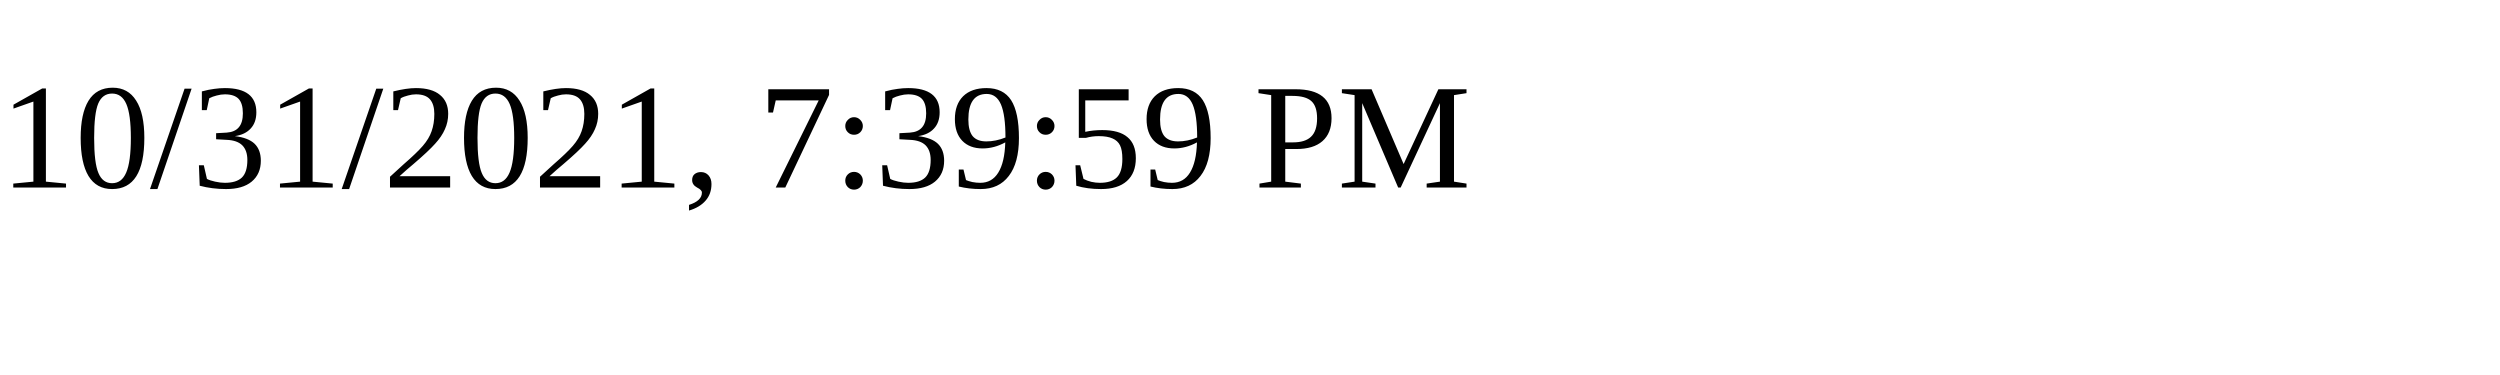
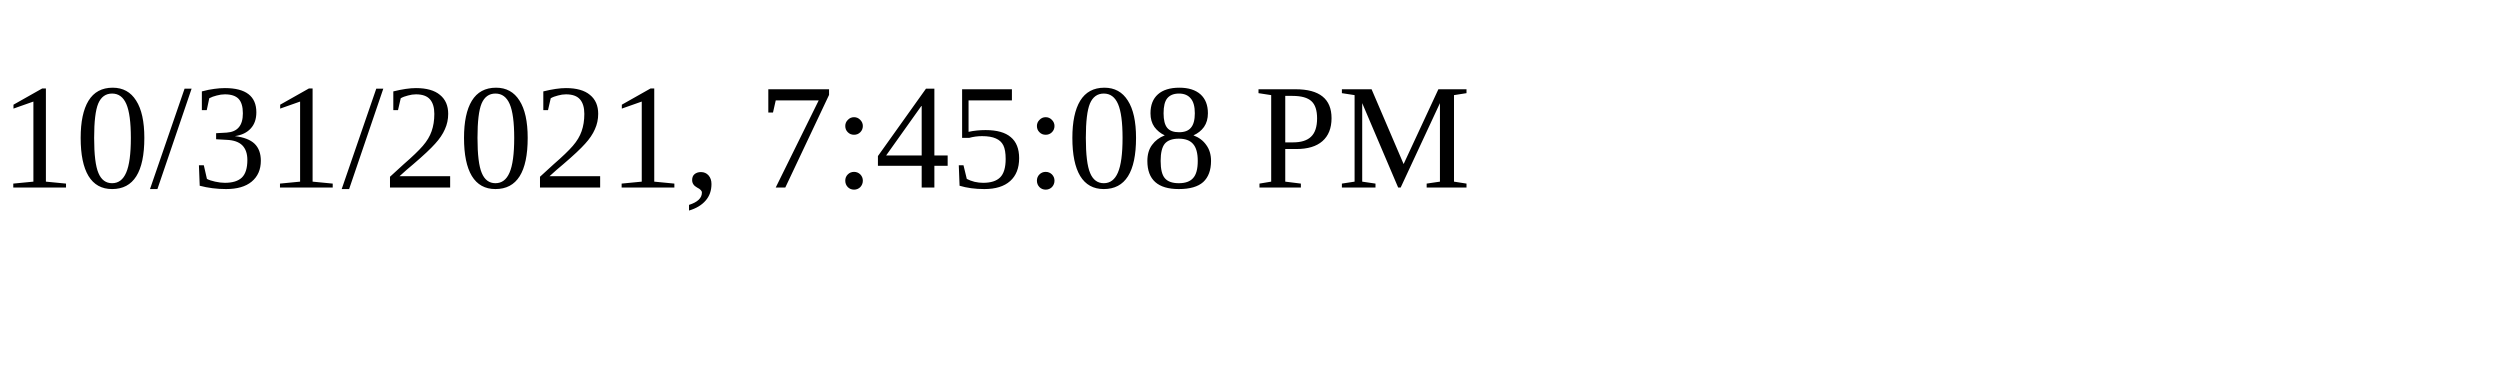
<svg xmlns="http://www.w3.org/2000/svg" height="30" width="200">
-   <text x="0" y="15">10/31/2021, 7:39:59 PM</text>
+   <text x="0" y="15">10/31/2021, 7:45:08 PM</text>
</svg>
